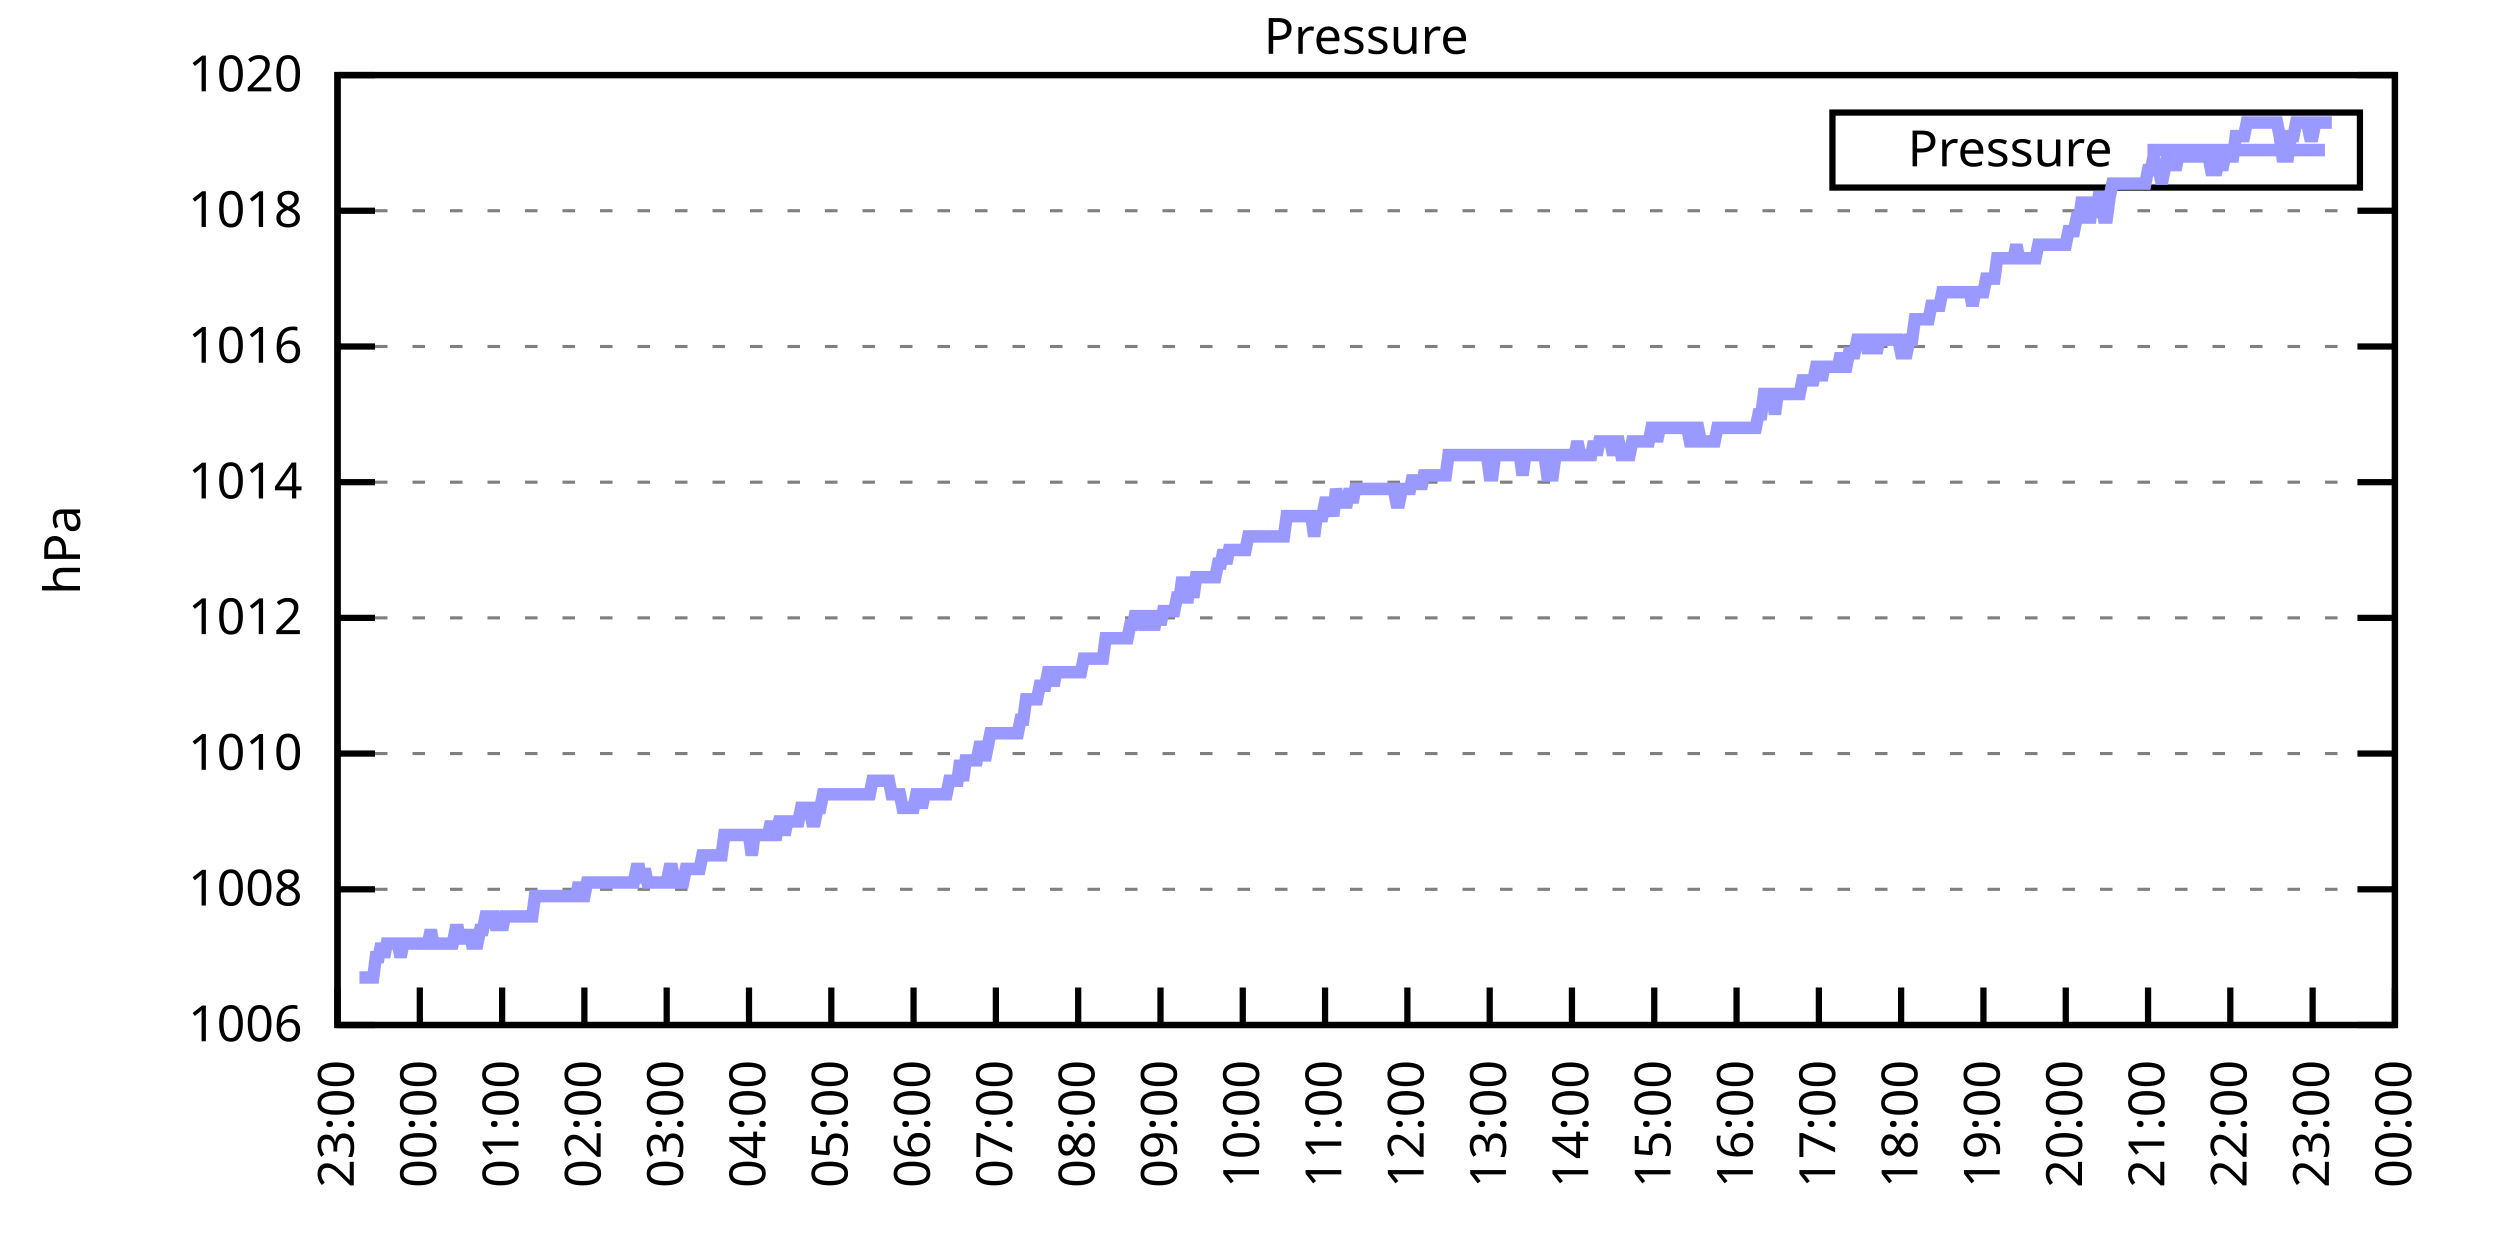
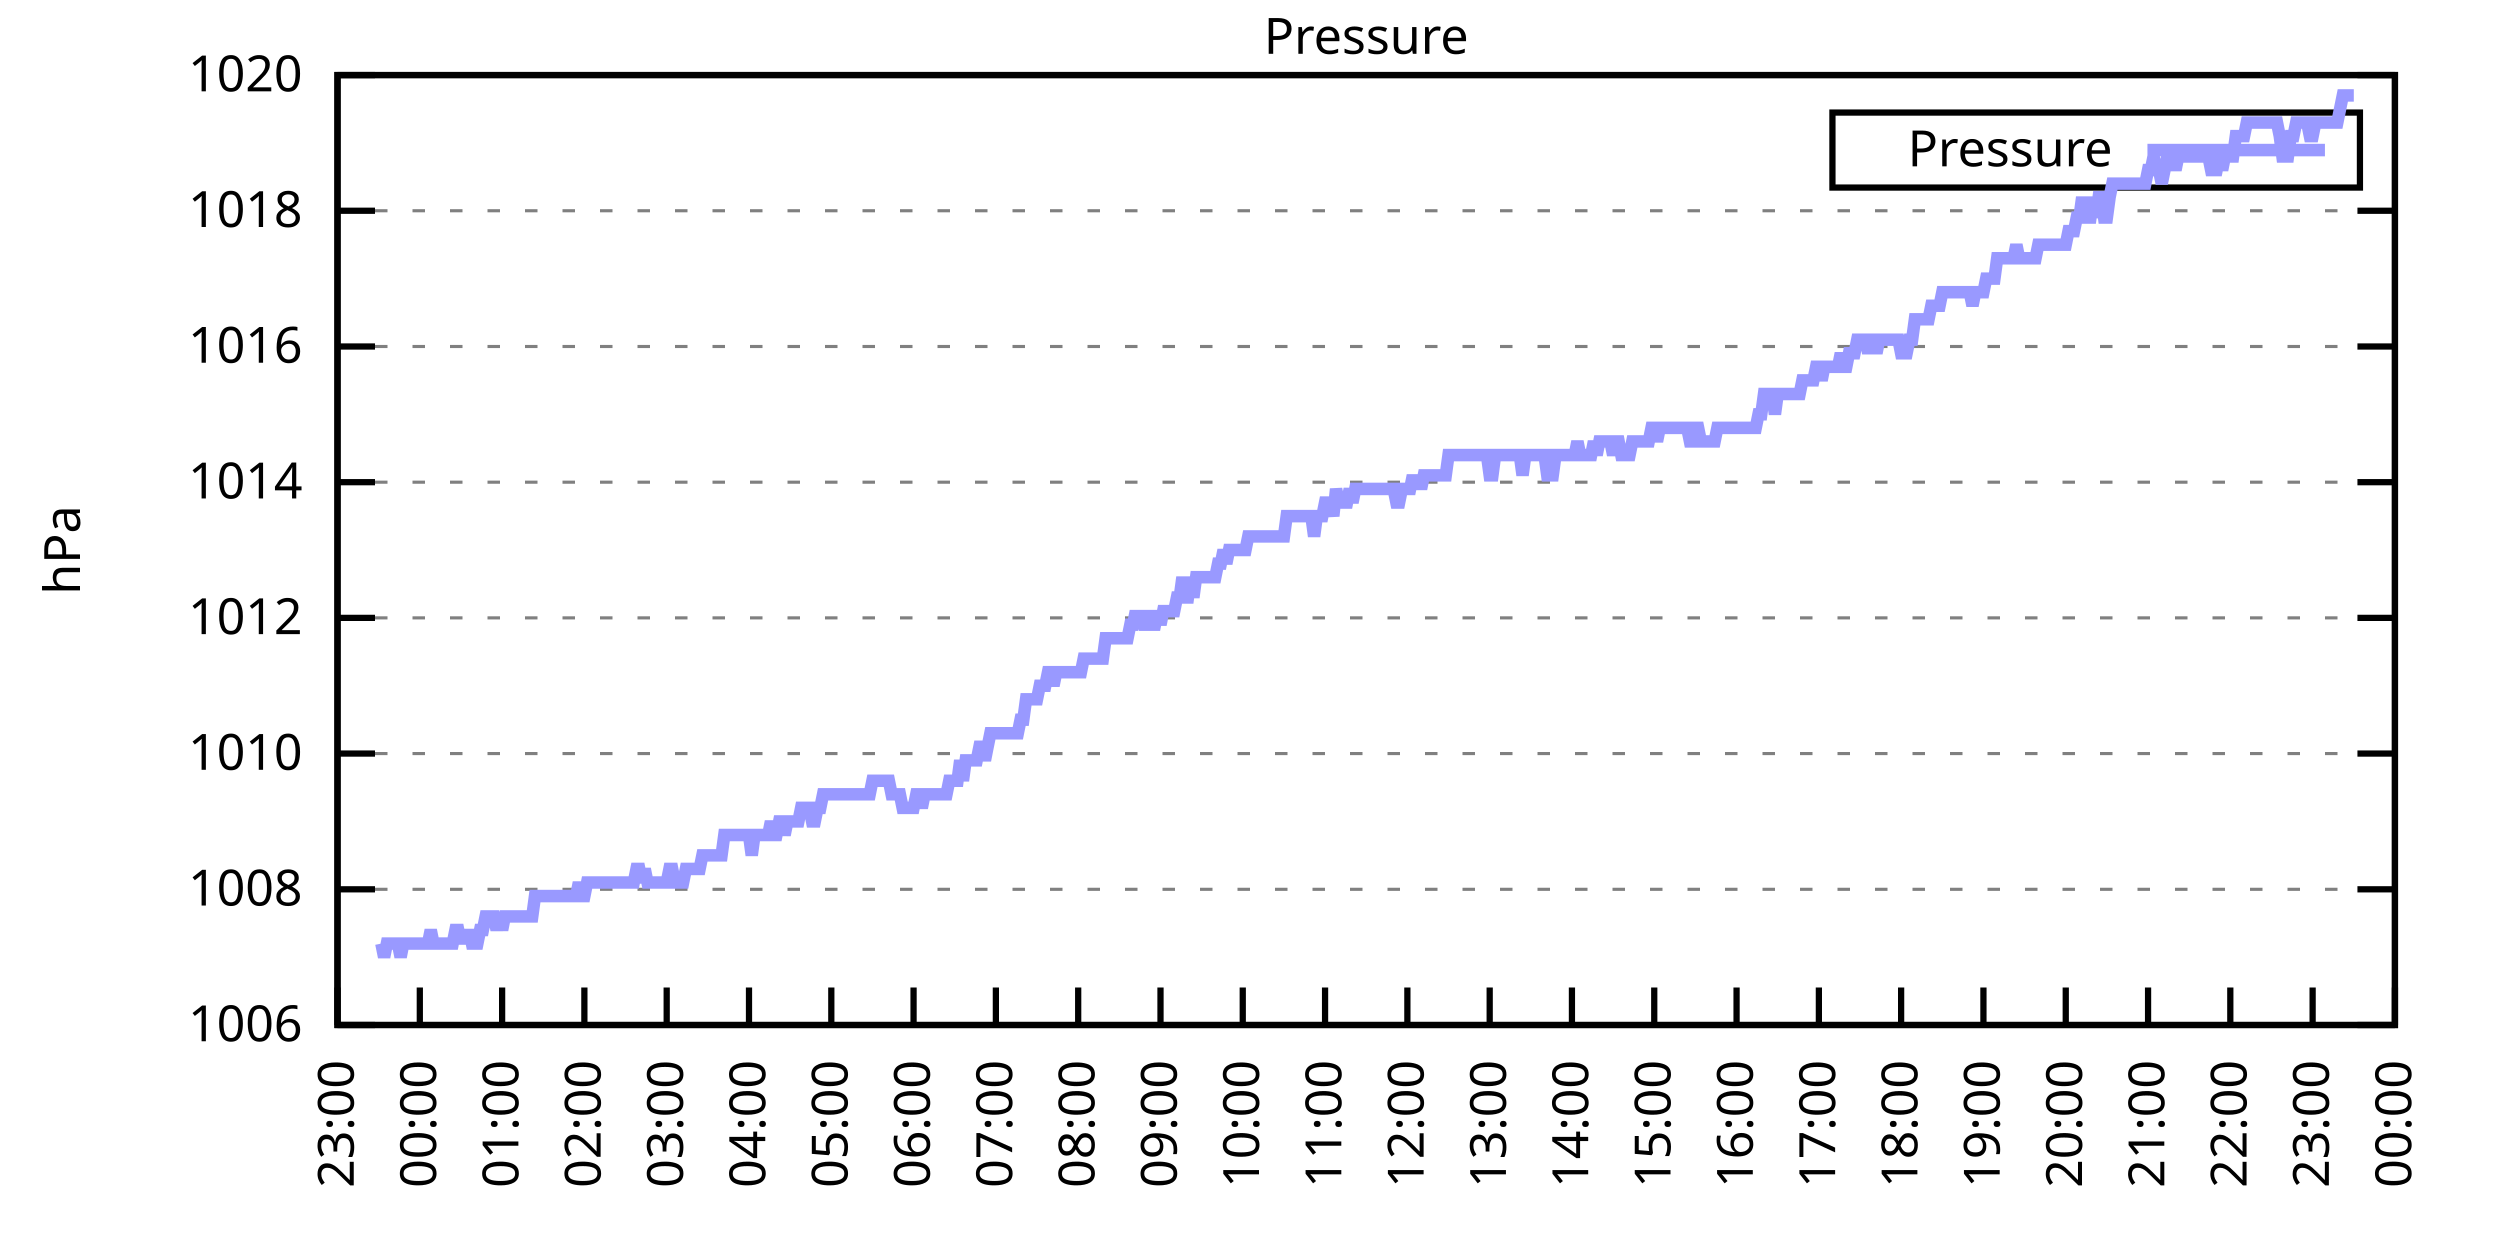
<svg xmlns="http://www.w3.org/2000/svg" xmlns:xlink="http://www.w3.org/1999/xlink" width="400" height="200" viewBox="0 0 400 200">
  <g id="gnuplot_canvas">
    <rect x="0" y="0" width="400" height="200" fill="none" />
    <defs>
      <circle id="gpDot" r="0.5" stroke-width="0.5" stroke="currentColor" />
      <path id="gpPt0" stroke-width="0.333" stroke="currentColor" d="M-1,0 h2 M0,-1 v2" />
      <path id="gpPt1" stroke-width="0.333" stroke="currentColor" d="M-1,-1 L1,1 M1,-1 L-1,1" />
      <path id="gpPt2" stroke-width="0.333" stroke="currentColor" d="M-1,0 L1,0 M0,-1 L0,1 M-1,-1 L1,1 M-1,1 L1,-1" />
      <rect id="gpPt3" stroke-width="0.333" stroke="currentColor" x="-1" y="-1" width="2" height="2" />
      <rect id="gpPt4" stroke-width="0.333" stroke="currentColor" fill="currentColor" x="-1" y="-1" width="2" height="2" />
      <circle id="gpPt5" stroke-width="0.333" stroke="currentColor" cx="0" cy="0" r="1" />
      <use xlink:href="#gpPt5" id="gpPt6" fill="currentColor" stroke="none" />
      <path id="gpPt7" stroke-width="0.333" stroke="currentColor" d="M0,-1.33 L-1.33,0.67 L1.33,0.67 z" />
      <use xlink:href="#gpPt7" id="gpPt8" fill="currentColor" stroke="none" />
      <use xlink:href="#gpPt7" id="gpPt9" stroke="currentColor" transform="rotate(180)" />
      <use xlink:href="#gpPt9" id="gpPt10" fill="currentColor" stroke="none" />
      <use xlink:href="#gpPt3" id="gpPt11" stroke="currentColor" transform="rotate(45)" />
      <use xlink:href="#gpPt11" id="gpPt12" fill="currentColor" stroke="none" />
      <path id="gpPt13" stroke-width="0.333" stroke="currentColor" d="M0,1.330 L1.265,0.411 L0.782,-1.067 L-0.782,-1.076 L-1.265,0.411 z" />
      <use xlink:href="#gpPt13" id="gpPt14" fill="currentColor" stroke="none" />
      <filter id="textbox" filterUnits="objectBoundingBox" x="0" y="0" height="1" width="1">
        <feFlood flood-color="white" flood-opacity="1" result="bgnd" />
        <feComposite in="SourceGraphic" in2="bgnd" operator="atop" />
      </filter>
      <filter id="greybox" filterUnits="objectBoundingBox" x="0" y="0" height="1" width="1">
        <feFlood flood-color="lightgrey" flood-opacity="1" result="grey" />
        <feComposite in="SourceGraphic" in2="grey" operator="atop" />
      </filter>
    </defs>
    <g fill="none" color="white" stroke="currentColor" stroke-width="1.00" stroke-linecap="butt" stroke-linejoin="miter">
</g>
    <g fill="none" color="black" stroke="currentColor" stroke-width="1.00" stroke-linecap="butt" stroke-linejoin="miter">
      <g stroke="none" shape-rendering="crispEdges">
        <polygon fill="rgb(255, 255, 255)" points="54.00,164.00 383.18,164.00 383.18,12.02 54.00,12.02 " />
      </g>
    </g>
    <g fill="none" color="black" stroke="currentColor" stroke-width="1.00" stroke-linecap="butt" stroke-linejoin="miter">
</g>
    <g fill="none" color="black" stroke="black" stroke-width="0.50" stroke-linecap="butt" stroke-linejoin="miter">
</g>
    <g fill="none" color="gray" stroke="currentColor" stroke-width="0.50" stroke-linecap="butt" stroke-linejoin="miter">
      <path stroke="gray" stroke-dasharray="2,4" class="gridline" d="M54.00,164.00 L383.19,164.00  " />
    </g>
    <g fill="none" color="gray" stroke="gray" stroke-width="1.00" stroke-linecap="butt" stroke-linejoin="miter">
</g>
    <g fill="none" color="black" stroke="currentColor" stroke-width="1.00" stroke-linecap="butt" stroke-linejoin="miter">
      <path stroke="black" d="M54.00,164.00 L60.00,164.00 M383.19,164.00 L377.19,164.00  " />
      <g transform="translate(48.40,166.60)" stroke="none" fill="black" font-family="Sans" font-size="8.00" text-anchor="end">
        <text>
          <tspan font-family="Sans"> 1006</tspan>
        </text>
      </g>
    </g>
    <g fill="none" color="black" stroke="currentColor" stroke-width="1.00" stroke-linecap="butt" stroke-linejoin="miter">
</g>
    <g fill="none" color="black" stroke="black" stroke-width="0.50" stroke-linecap="butt" stroke-linejoin="miter">
</g>
    <g fill="none" color="gray" stroke="currentColor" stroke-width="0.50" stroke-linecap="butt" stroke-linejoin="miter">
      <path stroke="gray" stroke-dasharray="2,4" class="gridline" d="M54.00,142.29 L383.19,142.29  " />
    </g>
    <g fill="none" color="gray" stroke="gray" stroke-width="1.00" stroke-linecap="butt" stroke-linejoin="miter">
</g>
    <g fill="none" color="black" stroke="currentColor" stroke-width="1.00" stroke-linecap="butt" stroke-linejoin="miter">
      <path stroke="black" d="M54.00,142.29 L60.00,142.29 M383.19,142.29 L377.19,142.29  " />
      <g transform="translate(48.40,144.89)" stroke="none" fill="black" font-family="Sans" font-size="8.00" text-anchor="end">
        <text>
          <tspan font-family="Sans"> 1008</tspan>
        </text>
      </g>
    </g>
    <g fill="none" color="black" stroke="currentColor" stroke-width="1.00" stroke-linecap="butt" stroke-linejoin="miter">
</g>
    <g fill="none" color="black" stroke="black" stroke-width="0.50" stroke-linecap="butt" stroke-linejoin="miter">
</g>
    <g fill="none" color="gray" stroke="currentColor" stroke-width="0.50" stroke-linecap="butt" stroke-linejoin="miter">
      <path stroke="gray" stroke-dasharray="2,4" class="gridline" d="M54.00,120.57 L383.19,120.57  " />
    </g>
    <g fill="none" color="gray" stroke="gray" stroke-width="1.00" stroke-linecap="butt" stroke-linejoin="miter">
</g>
    <g fill="none" color="black" stroke="currentColor" stroke-width="1.00" stroke-linecap="butt" stroke-linejoin="miter">
      <path stroke="black" d="M54.00,120.57 L60.00,120.57 M383.19,120.57 L377.19,120.57  " />
      <g transform="translate(48.40,123.17)" stroke="none" fill="black" font-family="Sans" font-size="8.00" text-anchor="end">
        <text>
          <tspan font-family="Sans"> 1010</tspan>
        </text>
      </g>
    </g>
    <g fill="none" color="black" stroke="currentColor" stroke-width="1.00" stroke-linecap="butt" stroke-linejoin="miter">
</g>
    <g fill="none" color="black" stroke="black" stroke-width="0.50" stroke-linecap="butt" stroke-linejoin="miter">
</g>
    <g fill="none" color="gray" stroke="currentColor" stroke-width="0.50" stroke-linecap="butt" stroke-linejoin="miter">
      <path stroke="gray" stroke-dasharray="2,4" class="gridline" d="M54.00,98.86 L383.19,98.86  " />
    </g>
    <g fill="none" color="gray" stroke="gray" stroke-width="1.00" stroke-linecap="butt" stroke-linejoin="miter">
</g>
    <g fill="none" color="black" stroke="currentColor" stroke-width="1.00" stroke-linecap="butt" stroke-linejoin="miter">
      <path stroke="black" d="M54.00,98.86 L60.00,98.86 M383.19,98.86 L377.19,98.86  " />
      <g transform="translate(48.40,101.46)" stroke="none" fill="black" font-family="Sans" font-size="8.00" text-anchor="end">
        <text>
          <tspan font-family="Sans"> 1012</tspan>
        </text>
      </g>
    </g>
    <g fill="none" color="black" stroke="currentColor" stroke-width="1.00" stroke-linecap="butt" stroke-linejoin="miter">
</g>
    <g fill="none" color="black" stroke="black" stroke-width="0.50" stroke-linecap="butt" stroke-linejoin="miter">
</g>
    <g fill="none" color="gray" stroke="currentColor" stroke-width="0.50" stroke-linecap="butt" stroke-linejoin="miter">
      <path stroke="gray" stroke-dasharray="2,4" class="gridline" d="M54.00,77.15 L383.19,77.15  " />
    </g>
    <g fill="none" color="gray" stroke="gray" stroke-width="1.00" stroke-linecap="butt" stroke-linejoin="miter">
</g>
    <g fill="none" color="black" stroke="currentColor" stroke-width="1.00" stroke-linecap="butt" stroke-linejoin="miter">
      <path stroke="black" d="M54.00,77.15 L60.00,77.15 M383.19,77.15 L377.19,77.15  " />
      <g transform="translate(48.40,79.75)" stroke="none" fill="black" font-family="Sans" font-size="8.00" text-anchor="end">
        <text>
          <tspan font-family="Sans"> 1014</tspan>
        </text>
      </g>
    </g>
    <g fill="none" color="black" stroke="currentColor" stroke-width="1.00" stroke-linecap="butt" stroke-linejoin="miter">
</g>
    <g fill="none" color="black" stroke="black" stroke-width="0.50" stroke-linecap="butt" stroke-linejoin="miter">
</g>
    <g fill="none" color="gray" stroke="currentColor" stroke-width="0.50" stroke-linecap="butt" stroke-linejoin="miter">
      <path stroke="gray" stroke-dasharray="2,4" class="gridline" d="M54.00,55.44 L383.19,55.44  " />
    </g>
    <g fill="none" color="gray" stroke="gray" stroke-width="1.00" stroke-linecap="butt" stroke-linejoin="miter">
</g>
    <g fill="none" color="black" stroke="currentColor" stroke-width="1.00" stroke-linecap="butt" stroke-linejoin="miter">
      <path stroke="black" d="M54.00,55.44 L60.00,55.44 M383.19,55.44 L377.19,55.44  " />
      <g transform="translate(48.40,58.04)" stroke="none" fill="black" font-family="Sans" font-size="8.00" text-anchor="end">
        <text>
          <tspan font-family="Sans"> 1016</tspan>
        </text>
      </g>
    </g>
    <g fill="none" color="black" stroke="currentColor" stroke-width="1.00" stroke-linecap="butt" stroke-linejoin="miter">
</g>
    <g fill="none" color="black" stroke="black" stroke-width="0.50" stroke-linecap="butt" stroke-linejoin="miter">
</g>
    <g fill="none" color="gray" stroke="currentColor" stroke-width="0.50" stroke-linecap="butt" stroke-linejoin="miter">
      <path stroke="gray" stroke-dasharray="2,4" class="gridline" d="M54.00,33.72 L383.19,33.72  " />
    </g>
    <g fill="none" color="gray" stroke="gray" stroke-width="1.00" stroke-linecap="butt" stroke-linejoin="miter">
</g>
    <g fill="none" color="black" stroke="currentColor" stroke-width="1.00" stroke-linecap="butt" stroke-linejoin="miter">
      <path stroke="black" d="M54.00,33.72 L60.00,33.72 M383.19,33.72 L377.19,33.72  " />
      <g transform="translate(48.40,36.32)" stroke="none" fill="black" font-family="Sans" font-size="8.00" text-anchor="end">
        <text>
          <tspan font-family="Sans"> 1018</tspan>
        </text>
      </g>
    </g>
    <g fill="none" color="black" stroke="currentColor" stroke-width="1.00" stroke-linecap="butt" stroke-linejoin="miter">
</g>
    <g fill="none" color="black" stroke="black" stroke-width="0.50" stroke-linecap="butt" stroke-linejoin="miter">
</g>
    <g fill="none" color="gray" stroke="currentColor" stroke-width="0.50" stroke-linecap="butt" stroke-linejoin="miter">
      <path stroke="gray" stroke-dasharray="2,4" class="gridline" d="M54.00,12.01 L383.19,12.01  " />
    </g>
    <g fill="none" color="gray" stroke="gray" stroke-width="1.00" stroke-linecap="butt" stroke-linejoin="miter">
</g>
    <g fill="none" color="black" stroke="currentColor" stroke-width="1.00" stroke-linecap="butt" stroke-linejoin="miter">
      <path stroke="black" d="M54.00,12.01 L60.00,12.01 M383.19,12.01 L377.19,12.01  " />
      <g transform="translate(48.40,14.61)" stroke="none" fill="black" font-family="Sans" font-size="8.00" text-anchor="end">
        <text>
          <tspan font-family="Sans"> 1020</tspan>
        </text>
      </g>
    </g>
    <g fill="none" color="black" stroke="currentColor" stroke-width="1.00" stroke-linecap="butt" stroke-linejoin="miter">
      <path stroke="black" d="M54.00,164.00 L54.00,158.00  " />
      <g transform="translate(56.60,169.60) rotate(270.00)" stroke="none" fill="black" font-family="Sans" font-size="8.00" text-anchor="end">
        <text>
          <tspan font-family="Sans">23:00</tspan>
        </text>
      </g>
    </g>
    <g fill="none" color="black" stroke="currentColor" stroke-width="1.00" stroke-linecap="butt" stroke-linejoin="miter">
      <path stroke="black" d="M67.17,164.00 L67.17,158.00  " />
      <g transform="translate(69.77,169.60) rotate(270.00)" stroke="none" fill="black" font-family="Sans" font-size="8.00" text-anchor="end">
        <text>
          <tspan font-family="Sans">00:00</tspan>
        </text>
      </g>
    </g>
    <g fill="none" color="black" stroke="currentColor" stroke-width="1.00" stroke-linecap="butt" stroke-linejoin="miter">
      <path stroke="black" d="M80.34,164.00 L80.34,158.00  " />
      <g transform="translate(82.94,169.60) rotate(270.00)" stroke="none" fill="black" font-family="Sans" font-size="8.00" text-anchor="end">
        <text>
          <tspan font-family="Sans">01:00</tspan>
        </text>
      </g>
    </g>
    <g fill="none" color="black" stroke="currentColor" stroke-width="1.00" stroke-linecap="butt" stroke-linejoin="miter">
      <path stroke="black" d="M93.50,164.00 L93.50,158.00  " />
      <g transform="translate(96.10,169.60) rotate(270.00)" stroke="none" fill="black" font-family="Sans" font-size="8.00" text-anchor="end">
        <text>
          <tspan font-family="Sans">02:00</tspan>
        </text>
      </g>
    </g>
    <g fill="none" color="black" stroke="currentColor" stroke-width="1.00" stroke-linecap="butt" stroke-linejoin="miter">
      <path stroke="black" d="M106.67,164.00 L106.67,158.00  " />
      <g transform="translate(109.27,169.60) rotate(270.00)" stroke="none" fill="black" font-family="Sans" font-size="8.00" text-anchor="end">
        <text>
          <tspan font-family="Sans">03:00</tspan>
        </text>
      </g>
    </g>
    <g fill="none" color="black" stroke="currentColor" stroke-width="1.00" stroke-linecap="butt" stroke-linejoin="miter">
      <path stroke="black" d="M119.84,164.00 L119.84,158.00  " />
      <g transform="translate(122.44,169.60) rotate(270.00)" stroke="none" fill="black" font-family="Sans" font-size="8.00" text-anchor="end">
        <text>
          <tspan font-family="Sans">04:00</tspan>
        </text>
      </g>
    </g>
    <g fill="none" color="black" stroke="currentColor" stroke-width="1.00" stroke-linecap="butt" stroke-linejoin="miter">
      <path stroke="black" d="M133.01,164.00 L133.01,158.00  " />
      <g transform="translate(135.61,169.60) rotate(270.00)" stroke="none" fill="black" font-family="Sans" font-size="8.00" text-anchor="end">
        <text>
          <tspan font-family="Sans">05:00</tspan>
        </text>
      </g>
    </g>
    <g fill="none" color="black" stroke="currentColor" stroke-width="1.00" stroke-linecap="butt" stroke-linejoin="miter">
      <path stroke="black" d="M146.17,164.00 L146.17,158.00  " />
      <g transform="translate(148.77,169.60) rotate(270.00)" stroke="none" fill="black" font-family="Sans" font-size="8.00" text-anchor="end">
        <text>
          <tspan font-family="Sans">06:00</tspan>
        </text>
      </g>
    </g>
    <g fill="none" color="black" stroke="currentColor" stroke-width="1.00" stroke-linecap="butt" stroke-linejoin="miter">
      <path stroke="black" d="M159.34,164.00 L159.34,158.00  " />
      <g transform="translate(161.94,169.60) rotate(270.00)" stroke="none" fill="black" font-family="Sans" font-size="8.00" text-anchor="end">
        <text>
          <tspan font-family="Sans">07:00</tspan>
        </text>
      </g>
    </g>
    <g fill="none" color="black" stroke="currentColor" stroke-width="1.00" stroke-linecap="butt" stroke-linejoin="miter">
      <path stroke="black" d="M172.51,164.00 L172.51,158.00  " />
      <g transform="translate(175.11,169.60) rotate(270.00)" stroke="none" fill="black" font-family="Sans" font-size="8.00" text-anchor="end">
        <text>
          <tspan font-family="Sans">08:00</tspan>
        </text>
      </g>
    </g>
    <g fill="none" color="black" stroke="currentColor" stroke-width="1.00" stroke-linecap="butt" stroke-linejoin="miter">
      <path stroke="black" d="M185.68,164.00 L185.68,158.00  " />
      <g transform="translate(188.28,169.60) rotate(270.00)" stroke="none" fill="black" font-family="Sans" font-size="8.00" text-anchor="end">
        <text>
          <tspan font-family="Sans">09:00</tspan>
        </text>
      </g>
    </g>
    <g fill="none" color="black" stroke="currentColor" stroke-width="1.00" stroke-linecap="butt" stroke-linejoin="miter">
      <path stroke="black" d="M198.84,164.00 L198.84,158.00  " />
      <g transform="translate(201.44,169.60) rotate(270.00)" stroke="none" fill="black" font-family="Sans" font-size="8.00" text-anchor="end">
        <text>
          <tspan font-family="Sans">10:00</tspan>
        </text>
      </g>
    </g>
    <g fill="none" color="black" stroke="currentColor" stroke-width="1.00" stroke-linecap="butt" stroke-linejoin="miter">
      <path stroke="black" d="M212.01,164.00 L212.01,158.00  " />
      <g transform="translate(214.61,169.60) rotate(270.00)" stroke="none" fill="black" font-family="Sans" font-size="8.00" text-anchor="end">
        <text>
          <tspan font-family="Sans">11:00</tspan>
        </text>
      </g>
    </g>
    <g fill="none" color="black" stroke="currentColor" stroke-width="1.00" stroke-linecap="butt" stroke-linejoin="miter">
      <path stroke="black" d="M225.18,164.00 L225.18,158.00  " />
      <g transform="translate(227.78,169.60) rotate(270.00)" stroke="none" fill="black" font-family="Sans" font-size="8.00" text-anchor="end">
        <text>
          <tspan font-family="Sans">12:00</tspan>
        </text>
      </g>
    </g>
    <g fill="none" color="black" stroke="currentColor" stroke-width="1.00" stroke-linecap="butt" stroke-linejoin="miter">
      <path stroke="black" d="M238.35,164.00 L238.35,158.00  " />
      <g transform="translate(240.95,169.60) rotate(270.00)" stroke="none" fill="black" font-family="Sans" font-size="8.00" text-anchor="end">
        <text>
          <tspan font-family="Sans">13:00</tspan>
        </text>
      </g>
    </g>
    <g fill="none" color="black" stroke="currentColor" stroke-width="1.00" stroke-linecap="butt" stroke-linejoin="miter">
      <path stroke="black" d="M251.51,164.00 L251.51,158.00  " />
      <g transform="translate(254.11,169.60) rotate(270.00)" stroke="none" fill="black" font-family="Sans" font-size="8.00" text-anchor="end">
        <text>
          <tspan font-family="Sans">14:00</tspan>
        </text>
      </g>
    </g>
    <g fill="none" color="black" stroke="currentColor" stroke-width="1.00" stroke-linecap="butt" stroke-linejoin="miter">
      <path stroke="black" d="M264.68,164.00 L264.68,158.00  " />
      <g transform="translate(267.28,169.60) rotate(270.00)" stroke="none" fill="black" font-family="Sans" font-size="8.00" text-anchor="end">
        <text>
          <tspan font-family="Sans">15:00</tspan>
        </text>
      </g>
    </g>
    <g fill="none" color="black" stroke="currentColor" stroke-width="1.00" stroke-linecap="butt" stroke-linejoin="miter">
      <path stroke="black" d="M277.85,164.00 L277.85,158.00  " />
      <g transform="translate(280.45,169.60) rotate(270.00)" stroke="none" fill="black" font-family="Sans" font-size="8.00" text-anchor="end">
        <text>
          <tspan font-family="Sans">16:00</tspan>
        </text>
      </g>
    </g>
    <g fill="none" color="black" stroke="currentColor" stroke-width="1.00" stroke-linecap="butt" stroke-linejoin="miter">
      <path stroke="black" d="M291.02,164.00 L291.02,158.00  " />
      <g transform="translate(293.62,169.60) rotate(270.00)" stroke="none" fill="black" font-family="Sans" font-size="8.00" text-anchor="end">
        <text>
          <tspan font-family="Sans">17:00</tspan>
        </text>
      </g>
    </g>
    <g fill="none" color="black" stroke="currentColor" stroke-width="1.00" stroke-linecap="butt" stroke-linejoin="miter">
      <path stroke="black" d="M304.18,164.00 L304.18,158.00  " />
      <g transform="translate(306.78,169.60) rotate(270.00)" stroke="none" fill="black" font-family="Sans" font-size="8.00" text-anchor="end">
        <text>
          <tspan font-family="Sans">18:00</tspan>
        </text>
      </g>
    </g>
    <g fill="none" color="black" stroke="currentColor" stroke-width="1.00" stroke-linecap="butt" stroke-linejoin="miter">
      <path stroke="black" d="M317.35,164.00 L317.35,158.00  " />
      <g transform="translate(319.95,169.60) rotate(270.00)" stroke="none" fill="black" font-family="Sans" font-size="8.00" text-anchor="end">
        <text>
          <tspan font-family="Sans">19:00</tspan>
        </text>
      </g>
    </g>
    <g fill="none" color="black" stroke="currentColor" stroke-width="1.00" stroke-linecap="butt" stroke-linejoin="miter">
      <path stroke="black" d="M330.52,164.00 L330.52,158.00  " />
      <g transform="translate(333.12,169.60) rotate(270.00)" stroke="none" fill="black" font-family="Sans" font-size="8.00" text-anchor="end">
        <text>
          <tspan font-family="Sans">20:00</tspan>
        </text>
      </g>
    </g>
    <g fill="none" color="black" stroke="currentColor" stroke-width="1.00" stroke-linecap="butt" stroke-linejoin="miter">
      <path stroke="black" d="M343.69,164.00 L343.69,158.00  " />
      <g transform="translate(346.29,169.60) rotate(270.00)" stroke="none" fill="black" font-family="Sans" font-size="8.00" text-anchor="end">
        <text>
          <tspan font-family="Sans">21:00</tspan>
        </text>
      </g>
    </g>
    <g fill="none" color="black" stroke="currentColor" stroke-width="1.00" stroke-linecap="butt" stroke-linejoin="miter">
      <path stroke="black" d="M356.85,164.00 L356.85,158.00  " />
      <g transform="translate(359.45,169.60) rotate(270.00)" stroke="none" fill="black" font-family="Sans" font-size="8.00" text-anchor="end">
        <text>
          <tspan font-family="Sans">22:00</tspan>
        </text>
      </g>
    </g>
    <g fill="none" color="black" stroke="currentColor" stroke-width="1.00" stroke-linecap="butt" stroke-linejoin="miter">
      <path stroke="black" d="M370.02,164.00 L370.02,158.00  " />
      <g transform="translate(372.62,169.60) rotate(270.00)" stroke="none" fill="black" font-family="Sans" font-size="8.00" text-anchor="end">
        <text>
          <tspan font-family="Sans">23:00</tspan>
        </text>
      </g>
    </g>
    <g fill="none" color="black" stroke="currentColor" stroke-width="1.00" stroke-linecap="butt" stroke-linejoin="miter">
      <path stroke="black" d="M383.19,164.00 L383.19,158.00  " />
      <g transform="translate(385.79,169.60) rotate(270.00)" stroke="none" fill="black" font-family="Sans" font-size="8.00" text-anchor="end">
        <text>
          <tspan font-family="Sans">00:00</tspan>
        </text>
      </g>
    </g>
    <g fill="none" color="black" stroke="currentColor" stroke-width="1.00" stroke-linecap="butt" stroke-linejoin="miter">
</g>
    <g fill="none" color="black" stroke="currentColor" stroke-width="1.00" stroke-linecap="butt" stroke-linejoin="miter">
      <path stroke="black" d="M54.00,12.01 L54.00,164.00 L383.19,164.00 L383.19,12.01 L54.00,12.01 Z  " />
    </g>
    <g fill="none" color="black" stroke="currentColor" stroke-width="1.00" stroke-linecap="butt" stroke-linejoin="miter">
</g>
    <g fill="none" color="black" stroke="currentColor" stroke-width="1.00" stroke-linecap="butt" stroke-linejoin="miter">
      <path stroke="black" d="M293.19,30.01 L293.19,18.01 L377.59,18.01 L377.59,30.01 L293.19,30.01 Z  " />
    </g>
    <g id="Pressure_plot_1">
      <g fill="none" color="white" stroke="black" stroke-width="2.00" stroke-linecap="butt" stroke-linejoin="miter">
</g>
      <g fill="none" color="black" stroke="currentColor" stroke-width="2.00" stroke-linecap="butt" stroke-linejoin="miter">
        <g transform="translate(337.99,26.61)" stroke="none" fill="black" font-family="Sans" font-size="8.00" text-anchor="end">
          <text>
            <tspan font-family="Sans">Pressure</tspan>
          </text>
        </g>
      </g>
      <g fill="none" color="black" stroke="currentColor" stroke-width="2.00" stroke-linecap="butt" stroke-linejoin="miter">
-         <path stroke="rgb(153, 153, 255)" d="M343.59,24.01 L371.99,24.01 M57.51,156.40 L57.95,156.40 L58.39,156.40 L58.83,156.40 L59.27,156.40 L59.71,156.40   L60.14,153.14 L60.58,153.14 L61.02,150.97 L61.46,153.14 L61.90,150.97 L62.34,150.97 L62.78,150.97 L63.22,150.97   L63.66,150.97 L64.10,153.14 L64.53,150.97 L64.97,150.97 L65.41,150.97 L65.85,150.97 L66.29,150.97 L66.73,150.97   L67.17,150.97 L67.61,150.97 L68.05,150.97 L68.48,150.97 L68.92,148.80 L69.36,150.97 L69.80,150.97 L70.24,150.97   L70.68,150.97 L71.12,150.97 L71.56,150.97 L72.00,150.97 L72.43,150.97 L72.87,148.80 L73.31,148.80 L73.75,150.97   L74.19,148.80 L74.63,150.97 L75.07,148.80 L75.51,150.97 L75.95,150.97 L76.38,150.97 L76.82,148.80 L77.26,148.80   L77.70,146.63 L78.14,146.63 L78.58,146.63 L79.02,146.63 L79.46,148.80 L79.90,146.63 L80.34,148.80 L80.77,146.63   L81.21,146.63 L81.65,146.63 L82.09,146.63 L82.53,146.63 L82.97,146.63 L83.41,146.63 L83.85,146.63 L84.29,146.63   L84.72,146.63 L85.16,146.63 L85.60,143.37 L86.04,143.37 L86.48,143.37 L86.92,143.37 L87.36,143.37 L87.80,143.37   L88.24,143.37 L88.67,143.37 L89.11,143.37 L89.55,143.37 L89.99,143.37 L90.43,143.37 L90.87,143.37 L91.31,143.37   L91.75,143.37 L92.19,143.37 L92.62,141.20 L93.06,143.37 L93.50,143.37 L93.94,141.20 L94.38,141.20 L94.82,141.20   L95.26,141.20 L95.70,141.20 L96.14,141.20 L96.58,141.20 L97.01,141.20 L97.45,141.20 L97.89,141.20 L98.33,141.20   L98.77,141.20 L99.21,141.20 L99.65,141.20 L100.09,141.20 L100.53,141.20 L100.96,141.20 L101.40,141.20 L101.84,139.03   L102.28,139.03 L102.72,141.20 L103.16,139.03 L103.60,141.20 L104.04,141.20 L104.48,141.20 L104.91,141.20 L105.35,141.20   L105.79,141.20 L106.23,141.20 L106.67,141.20 L107.11,139.03 L107.55,139.03 L107.99,141.20 L108.43,141.20 L108.87,141.20   L109.30,141.20 L109.74,139.03 L110.18,139.03 L110.62,139.03 L111.06,139.03 L111.50,139.03 L111.94,139.03 L112.38,136.86   L112.82,136.86 L113.25,136.86 L113.69,136.86 L114.13,136.86 L114.57,136.86 L115.01,136.86 L115.45,136.86 L115.89,133.60   L116.33,133.60 L116.77,133.60 L117.20,133.60 L117.64,133.60 L118.08,133.60 L118.52,133.60 L118.96,133.60 L119.40,133.60   L119.84,133.60 L120.28,136.86 L120.72,133.60 L121.15,133.60 L121.59,133.60 L122.03,133.60 L122.47,133.60 L122.91,133.60   L123.35,131.43 L123.79,133.60 L124.23,133.60 L124.67,131.43 L125.11,131.43 L125.54,133.60 L125.98,131.43 L126.42,131.43   L126.86,131.43 L127.30,131.43 L127.74,131.43 L128.18,129.26 L128.62,129.26 L129.06,129.26 L129.49,129.26 L129.93,131.43   L130.37,131.43 L130.81,129.26 L131.25,129.26 L131.69,127.09 L132.13,127.09 L132.57,127.09 L133.01,127.09 L133.44,127.09   L133.88,127.09 L134.32,127.09 L134.76,127.09 L135.20,127.09 L135.64,127.09 L136.08,127.09 L136.52,127.09 L136.96,127.09   L137.39,127.09 L137.83,127.09 L138.27,127.09 L138.71,127.09 L139.15,127.09 L139.59,124.92 L140.03,124.92 L140.47,124.92   L140.91,124.92 L141.35,124.92 L141.78,124.92 L142.22,124.92 L142.66,127.09 L143.10,127.09 L143.54,127.09 L143.98,127.09   L144.42,129.26 L144.86,129.26 L145.30,129.26 L145.73,129.26 L146.17,129.26 L146.61,127.09 L147.05,127.09 L147.49,129.26   L147.93,127.09 L148.37,127.09 L148.81,127.09 L149.25,127.09 L149.68,127.09 L150.12,127.09 L150.56,127.09 L151.00,127.09   L151.44,127.09 L151.88,124.92 L152.32,124.92 L152.76,124.92 L153.20,124.92 L153.63,121.66 L154.07,124.92 L154.51,121.66   L154.95,121.66 L155.39,121.66 L155.83,121.66 L156.27,121.66 L156.71,119.49 L157.15,119.49 L157.59,121.66 L158.02,119.49   L158.46,117.32 L158.90,117.32 L159.34,117.32 L159.78,117.32 L160.22,117.32 L160.66,117.32 L161.10,117.32 L161.54,117.32   L161.97,117.32 L162.41,117.32 L162.85,117.32 L163.29,115.15 L163.73,115.15 L164.17,111.89 L164.61,111.89 L165.05,111.89   L165.49,111.89 L165.92,111.89 L166.36,109.72 L166.80,109.72 L167.24,109.72 L167.68,107.55 L168.12,107.55 L168.56,109.72   L169.00,107.55 L169.44,107.55 L169.87,107.55 L170.31,107.55 L170.75,107.55 L171.19,107.55 L171.63,107.55 L172.07,107.55   L172.51,107.55 L172.95,107.55 L173.39,105.38 L173.83,105.38 L174.26,105.38 L174.70,105.38 L175.14,105.38 L175.58,105.38   L176.02,105.38 L176.46,105.38 L176.90,102.12 L177.34,102.12 L177.78,102.12 L178.21,102.12 L178.65,102.12 L179.09,102.12   L179.53,102.12 L179.97,102.12 L180.41,102.12 L180.85,99.95 L181.29,99.95 L181.73,97.78 L182.16,99.95 L182.60,97.78   L183.04,99.95 L183.48,99.95 L183.92,97.78 L184.36,99.95 L184.80,99.95 L185.24,97.78 L185.68,99.95 L186.11,97.78   L186.55,97.78 L186.99,97.78 L187.43,97.78 L187.87,97.78 L188.31,95.60 L188.75,95.60 L189.19,92.35 L189.63,95.60   L190.07,95.60 L190.50,92.35 L190.94,95.60 L191.38,92.35 L191.82,92.35 L192.26,92.35 L192.70,92.35 L193.14,92.35   L193.58,92.35 L194.02,92.35 L194.45,92.35 L194.89,90.18 L195.33,90.18 L195.77,88.00 L196.21,90.18 L196.65,88.00   L197.09,88.00 L197.53,88.00 L197.97,88.00 L198.40,88.00 L198.84,88.00 L199.28,88.00 L199.72,85.83 L200.16,85.83   L200.60,85.83 L201.04,85.83 L201.48,85.83 L201.92,85.83 L202.35,85.83 L202.79,85.83 L203.23,85.83 L203.67,85.83   L204.11,85.83 L204.55,85.83 L204.99,85.83 L205.43,85.83 L205.87,82.58 L206.31,82.58 L206.74,82.58 L207.18,82.58   L207.62,82.58 L208.06,82.58 L208.50,82.58 L208.94,82.58 L209.38,82.58 L209.82,82.58 L210.26,85.83 L210.69,82.58   L211.13,82.58 L211.57,82.58 L212.01,80.41 L212.45,80.41 L212.89,80.41 L213.33,82.58 L213.77,78.23 L214.21,80.41   L214.64,80.41 L215.08,80.41 L215.52,80.41 L215.96,78.23 L216.40,80.41 L216.84,78.23 L217.28,78.23 L217.72,78.23   L218.16,78.23 L218.60,78.23 L219.03,78.23 L219.47,78.23 L219.91,78.23 L220.35,78.23 L220.79,78.23 L221.23,78.23   L221.67,78.23 L222.11,78.23 L222.55,78.23 L222.98,78.23 L223.42,80.41 L223.86,80.41 L224.30,78.23 L224.74,78.23   L225.18,78.23 L225.62,78.23 L226.06,76.06 L226.50,78.23 L226.93,76.06 L227.37,78.23 L227.81,76.06 L228.25,76.06   L228.69,76.06 L229.13,76.06 L229.57,76.06 L230.01,76.06 L230.45,76.06 L230.88,76.06 L231.32,76.06 L231.76,72.81   L232.20,72.81 L232.64,72.81 L233.08,72.81 L233.52,72.81 L233.96,72.81 L234.40,72.81 L234.84,72.81 L235.27,72.81   L235.71,72.81 L236.15,72.81 L236.59,72.81 L237.03,72.81 L237.47,72.81 L237.91,72.81 L238.35,76.06 L238.79,76.06   L239.22,72.81 L239.66,72.81 L240.10,72.81 L240.54,72.81 L240.98,72.81 L241.42,72.81 L241.86,72.81 L242.30,72.81   L242.74,72.81 L243.17,72.81 L243.61,76.06 L244.05,72.81 L244.49,72.81 L244.93,72.81 L245.37,72.81 L245.81,72.81   L246.25,72.81 L246.69,72.81 L247.12,72.81 L247.56,76.06 L248.00,76.06 L248.44,76.06 L248.88,72.81 L249.32,72.81   L249.76,72.81 L250.20,72.81 L250.64,72.81 L251.08,72.81 L251.51,72.81 L251.95,72.81 L252.39,70.63 L252.83,72.81   L253.27,72.81 L253.71,72.81 L254.15,72.81 L254.59,72.81 L255.03,70.63 L255.46,72.81 L255.90,70.63 L256.34,70.63   L256.78,70.63 L257.22,70.63 L257.66,70.63 L258.10,72.81 L258.54,70.63 L258.98,70.63 L259.41,72.81 L259.85,72.81   L260.29,72.81 L260.73,72.81 L261.17,70.63 L261.61,70.63 L262.05,70.63 L262.49,70.63 L262.93,70.63 L263.36,70.63   L263.80,70.63 L264.24,68.46 L264.68,68.46 L265.12,70.63 L265.56,68.46 L266.00,68.46 L266.44,68.46 L266.88,68.46   L267.32,68.46 L267.75,68.46 L268.19,68.46 L268.63,68.46 L269.07,68.46 L269.51,68.46 L269.95,68.46 L270.39,70.63   L270.83,70.63 L271.27,68.46 L271.70,68.46 L272.14,70.63 L272.58,70.63 L273.02,70.63 L273.46,70.63 L273.90,70.63   L274.34,70.63 L274.78,68.46 L275.22,68.46 L275.65,68.46 L276.09,68.46 L276.53,68.46 L276.97,68.46 L277.41,68.46   L277.85,68.46 L278.29,68.46 L278.73,68.46 L279.17,68.46 L279.60,68.46 L280.04,68.46 L280.48,68.46 L280.92,68.46   L281.36,66.29 L281.80,66.29 L282.24,63.04 L282.68,63.04 L283.12,63.04 L283.56,63.04 L283.99,66.29 L284.43,63.04   L284.87,63.04 L285.31,63.04 L285.75,63.04 L286.19,63.04 L286.63,63.04 L287.07,63.04 L287.51,63.04 L287.94,63.04   L288.38,60.86 L288.82,60.86 L289.26,60.86 L289.70,60.86 L290.14,60.86 L290.58,58.69 L291.02,58.69 L291.46,60.86   L291.89,58.69 L292.33,58.69 L292.77,58.69 L293.21,58.69 L293.65,58.69 L294.09,58.69 L294.53,56.52 L294.97,58.69   L295.41,58.69 L295.84,56.52 L296.28,56.52 L296.72,56.52 L297.16,54.35 L297.60,54.35 L298.04,54.35 L298.48,54.35   L298.92,56.52 L299.36,54.35 L299.80,54.35 L300.23,56.52 L300.67,54.35 L301.11,54.35 L301.55,54.35 L301.99,54.35   L302.43,54.35 L302.87,54.35 L303.31,54.35 L303.75,54.35 L304.18,56.52 L304.62,56.52 L305.06,56.52 L305.50,54.35   L305.94,54.35 L306.38,51.09 L306.82,51.09 L307.26,51.09 L307.70,51.09 L308.13,51.09 L308.57,51.09 L309.01,48.92   L309.45,48.92 L309.89,48.92 L310.33,48.92 L310.77,46.75 L311.21,46.75 L311.65,46.75 L312.08,46.75 L312.52,46.75   L312.96,46.75 L313.40,46.75 L313.84,46.75 L314.28,46.75 L314.72,46.75 L315.16,46.75 L315.60,48.92 L316.04,46.75   L316.47,46.75 L316.91,46.75 L317.35,46.75 L317.79,44.58 L318.23,44.58 L318.67,44.58 L319.11,44.58 L319.55,41.32   L319.99,41.32 L320.42,41.32 L320.86,41.32 L321.30,41.32 L321.74,41.32 L322.18,41.32 L322.62,39.15 L323.06,41.32   L323.50,41.32 L323.94,41.32 L324.37,41.32 L324.81,41.32 L325.25,41.32 L325.69,41.32 L326.13,39.15 L326.57,39.15   L327.01,39.15 L327.45,39.15 L327.89,39.15 L328.33,39.15 L328.76,39.15 L329.20,39.15 L329.64,39.15 L330.08,39.15   L330.52,39.15 L330.96,36.98 L331.40,36.98 L331.84,36.98 L332.28,34.81 L332.71,34.81 L333.15,31.55 L333.59,34.81   L334.03,34.81 L334.47,34.81 L334.91,31.55 L335.35,34.81 L335.79,31.55 L336.23,31.55 L336.66,34.81 L337.10,34.81   L337.54,31.55 L337.98,29.38 L338.42,29.38 L338.86,29.38 L339.30,29.38 L339.74,29.38 L340.18,29.38 L340.61,29.38   L341.05,29.38 L341.49,29.38 L341.93,29.38 L342.37,29.38 L342.81,29.38 L343.25,29.38 L343.69,27.21 L344.13,27.21   L344.57,25.04 L345.00,27.21 L345.44,27.21 L345.88,29.38 L346.32,27.21 L346.76,25.04 L347.20,27.21 L347.64,25.04   L348.08,27.21 L348.52,25.04 L348.95,25.04 L349.39,25.04 L349.83,25.04 L350.27,25.04 L350.71,25.04 L351.15,25.04   L351.59,25.04 L352.03,25.04 L352.47,25.04 L352.90,25.04 L353.34,25.04 L353.78,27.21 L354.22,27.21 L354.66,27.21   L355.10,25.04 L355.54,27.21 L355.98,25.04 L356.42,25.04 L356.85,25.04 L357.29,25.04 L357.73,21.78 L358.17,21.78   L358.61,21.78 L359.05,21.78 L359.49,19.61 L359.93,19.61 L360.37,19.61 L360.81,19.61 L361.24,19.61 L361.68,19.61   L362.12,19.61 L362.56,19.61 L363.00,19.61 L363.44,19.61 L363.88,19.61 L364.32,19.61 L364.76,21.78 L365.19,25.04   L365.63,25.04 L366.07,25.04 L366.51,21.78 L366.95,21.78 L367.39,19.61 L367.83,19.61 L368.27,19.61 L368.71,19.61   L369.14,19.61 L369.58,21.78 L370.02,21.78 L370.46,19.61 L370.90,19.61 L371.34,19.61 L371.78,19.61 L372.22,19.61   L372.66,19.61 L373.09,19.61  " />
+         <path stroke="rgb(153, 153, 255)" d="M343.59,24.01 L371.99,24.01 M61.02,150.97 L61.46,153.14 L61.90,150.97 L62.34,150.97 L62.78,150.97 L63.22,150.97   L63.66,150.97 L64.10,153.14 L64.53,150.97 L64.97,150.97 L65.41,150.97 L65.85,150.97 L66.29,150.97 L66.73,150.97   L67.17,150.97 L67.61,150.97 L68.05,150.97 L68.48,150.97 L68.92,148.80 L69.36,150.97 L69.80,150.97 L70.24,150.97   L70.68,150.97 L71.12,150.97 L71.56,150.97 L72.00,150.97 L72.43,150.97 L72.87,148.80 L73.31,148.80 L73.75,150.97   L74.19,148.80 L74.63,150.97 L75.07,148.80 L75.51,150.97 L75.95,150.97 L76.38,150.97 L76.82,148.80 L77.26,148.80   L77.70,146.63 L78.14,146.63 L78.58,146.63 L79.02,146.63 L79.46,148.80 L79.90,146.63 L80.34,148.80 L80.77,146.63   L81.21,146.63 L81.65,146.63 L82.09,146.63 L82.53,146.63 L82.97,146.63 L83.41,146.63 L83.85,146.63 L84.29,146.63   L84.72,146.63 L85.16,146.63 L85.60,143.37 L86.04,143.37 L86.48,143.37 L86.92,143.37 L87.36,143.37 L87.80,143.37   L88.24,143.37 L88.67,143.37 L89.11,143.37 L89.55,143.37 L89.99,143.37 L90.43,143.37 L90.87,143.37 L91.31,143.37   L91.75,143.37 L92.19,143.37 L92.62,141.20 L93.06,143.37 L93.50,143.37 L93.94,141.20 L94.38,141.20 L94.82,141.20   L95.26,141.20 L95.70,141.20 L96.14,141.20 L96.58,141.20 L97.01,141.20 L97.45,141.20 L97.89,141.20 L98.33,141.20   L98.77,141.20 L99.21,141.20 L99.65,141.20 L100.09,141.20 L100.53,141.20 L100.96,141.20 L101.40,141.20 L101.84,139.03   L102.28,139.03 L102.72,141.20 L103.16,139.03 L103.60,141.20 L104.04,141.20 L104.48,141.20 L104.91,141.20 L105.35,141.20   L105.79,141.20 L106.23,141.20 L106.67,141.20 L107.11,139.03 L107.55,139.03 L107.99,141.20 L108.43,141.20 L108.87,141.20   L109.30,141.20 L109.74,139.03 L110.18,139.03 L110.62,139.03 L111.06,139.03 L111.50,139.03 L111.94,139.03 L112.38,136.86   L112.82,136.86 L113.25,136.86 L113.69,136.86 L114.13,136.86 L114.57,136.86 L115.01,136.86 L115.45,136.86 L115.89,133.60   L116.33,133.60 L116.77,133.60 L117.20,133.60 L117.64,133.60 L118.08,133.60 L118.52,133.60 L118.96,133.60 L119.40,133.60   L119.84,133.60 L120.28,136.86 L120.72,133.60 L121.15,133.60 L121.59,133.60 L122.03,133.60 L122.47,133.60 L122.91,133.60   L123.35,131.43 L123.79,133.60 L124.23,133.60 L124.67,131.43 L125.11,131.43 L125.54,133.60 L125.98,131.43 L126.42,131.43   L126.86,131.43 L127.30,131.43 L127.74,131.43 L128.18,129.26 L128.62,129.26 L129.06,129.26 L129.49,129.26 L129.93,131.43   L130.37,131.43 L130.81,129.26 L131.25,129.26 L131.69,127.09 L132.13,127.09 L132.57,127.09 L133.01,127.09 L133.44,127.09   L133.88,127.09 L134.32,127.09 L134.76,127.09 L135.20,127.09 L135.64,127.09 L136.08,127.09 L136.52,127.09 L136.96,127.09   L137.39,127.09 L137.83,127.09 L138.27,127.09 L138.71,127.09 L139.15,127.09 L139.59,124.92 L140.03,124.92 L140.47,124.92   L140.91,124.92 L141.35,124.92 L141.78,124.92 L142.22,124.92 L142.66,127.09 L143.10,127.09 L143.54,127.09 L143.98,127.09   L144.42,129.26 L144.86,129.26 L145.30,129.26 L145.73,129.26 L146.17,129.26 L146.61,127.09 L147.05,127.09 L147.49,129.26   L147.93,127.09 L148.37,127.09 L148.81,127.09 L149.25,127.09 L149.68,127.09 L150.12,127.09 L150.56,127.09 L151.00,127.09   L151.44,127.09 L151.88,124.92 L152.32,124.92 L152.76,124.92 L153.20,124.92 L153.63,121.66 L154.07,124.92 L154.51,121.66   L154.95,121.66 L155.39,121.66 L155.83,121.66 L156.27,121.66 L156.71,119.49 L157.15,119.49 L157.59,121.66 L158.02,119.49   L158.46,117.32 L158.90,117.32 L159.34,117.32 L159.78,117.32 L160.22,117.32 L160.66,117.32 L161.10,117.32 L161.54,117.32   L161.97,117.32 L162.41,117.32 L162.85,117.32 L163.29,115.15 L163.73,115.15 L164.17,111.89 L164.61,111.89 L165.05,111.89   L165.49,111.89 L165.92,111.89 L166.36,109.72 L166.80,109.72 L167.24,109.72 L167.68,107.55 L168.12,107.55 L168.56,109.72   L169.00,107.55 L169.44,107.55 L169.87,107.55 L170.31,107.55 L170.75,107.55 L171.19,107.55 L171.63,107.55 L172.07,107.55   L172.51,107.55 L172.95,107.55 L173.39,105.38 L173.83,105.38 L174.26,105.38 L174.70,105.38 L175.14,105.38 L175.58,105.38   L176.02,105.38 L176.46,105.38 L176.90,102.12 L177.34,102.12 L177.78,102.12 L178.21,102.12 L178.65,102.12 L179.09,102.12   L179.53,102.12 L179.97,102.12 L180.41,102.12 L180.85,99.95 L181.29,99.95 L181.73,97.78 L182.16,99.95 L182.60,97.78   L183.04,99.95 L183.48,99.95 L183.92,97.78 L184.36,99.95 L184.80,99.95 L185.24,97.78 L185.68,99.95 L186.11,97.78   L186.55,97.78 L186.99,97.78 L187.43,97.78 L187.87,97.78 L188.31,95.60 L188.75,95.60 L189.19,92.35 L189.63,95.60   L190.07,95.60 L190.50,92.35 L190.94,95.60 L191.38,92.35 L191.82,92.35 L192.26,92.35 L192.70,92.35 L193.14,92.35   L193.58,92.35 L194.02,92.35 L194.45,92.35 L194.89,90.18 L195.33,90.18 L195.77,88.00 L196.21,90.18 L196.65,88.00   L197.09,88.00 L197.53,88.00 L197.97,88.00 L198.40,88.00 L198.84,88.00 L199.28,88.00 L199.72,85.83 L200.16,85.83   L200.60,85.83 L201.04,85.83 L201.48,85.83 L201.92,85.83 L202.35,85.83 L202.79,85.83 L203.23,85.83 L203.67,85.83   L204.11,85.83 L204.55,85.83 L204.99,85.83 L205.43,85.83 L205.87,82.58 L206.31,82.58 L206.74,82.58 L207.18,82.58   L207.62,82.58 L208.06,82.58 L208.50,82.58 L208.94,82.58 L209.38,82.58 L209.82,82.58 L210.26,85.83 L210.69,82.58   L211.13,82.58 L211.57,82.58 L212.01,80.41 L212.45,80.41 L212.89,80.41 L213.33,82.58 L213.77,78.23 L214.21,80.41   L214.64,80.41 L215.08,80.41 L215.52,80.41 L215.96,78.23 L216.40,80.41 L216.84,78.23 L217.28,78.23 L217.72,78.23   L218.16,78.23 L218.60,78.23 L219.03,78.23 L219.47,78.23 L219.91,78.23 L220.35,78.23 L220.79,78.23 L221.23,78.23   L221.67,78.23 L222.11,78.23 L222.55,78.23 L222.98,78.23 L223.42,80.41 L223.86,80.41 L224.30,78.23 L224.74,78.23   L225.18,78.23 L225.62,78.23 L226.06,76.06 L226.50,78.23 L226.93,76.06 L227.37,78.23 L227.81,76.06 L228.25,76.06   L228.69,76.06 L229.13,76.06 L229.57,76.06 L230.01,76.06 L230.45,76.06 L230.88,76.06 L231.32,76.06 L231.76,72.81   L232.20,72.81 L232.64,72.81 L233.08,72.81 L233.52,72.81 L233.96,72.81 L234.40,72.81 L234.84,72.81 L235.27,72.81   L235.71,72.81 L236.15,72.81 L236.59,72.81 L237.03,72.81 L237.47,72.81 L237.91,72.81 L238.35,76.06 L238.79,76.06   L239.22,72.81 L239.66,72.81 L240.10,72.81 L240.54,72.81 L240.98,72.81 L241.42,72.81 L241.86,72.81 L242.30,72.81   L242.74,72.81 L243.17,72.81 L243.61,76.06 L244.05,72.81 L244.49,72.81 L244.93,72.81 L245.37,72.81 L245.81,72.81   L246.25,72.81 L246.69,72.81 L247.12,72.81 L247.56,76.06 L248.00,76.06 L248.44,76.06 L248.88,72.81 L249.32,72.81   L249.76,72.81 L250.20,72.81 L250.64,72.81 L251.08,72.81 L251.51,72.81 L251.95,72.81 L252.39,70.63 L252.83,72.81   L253.27,72.81 L253.71,72.81 L254.15,72.81 L254.59,72.81 L255.03,70.63 L255.46,72.81 L255.90,70.63 L256.34,70.63   L256.78,70.63 L257.22,70.63 L257.66,70.63 L258.10,72.81 L258.54,70.63 L258.98,70.63 L259.41,72.81 L259.85,72.81   L260.29,72.81 L260.73,72.81 L261.17,70.63 L261.61,70.63 L262.05,70.63 L262.49,70.63 L262.93,70.63 L263.36,70.63   L263.80,70.63 L264.24,68.46 L264.68,68.46 L265.12,70.63 L265.56,68.46 L266.00,68.46 L266.44,68.46 L266.88,68.46   L267.32,68.46 L267.75,68.46 L268.19,68.46 L268.63,68.46 L269.07,68.46 L269.51,68.46 L269.95,68.46 L270.39,70.63   L270.83,70.63 L271.27,68.46 L271.70,68.46 L272.14,70.63 L272.58,70.63 L273.02,70.63 L273.46,70.63 L273.90,70.63   L274.34,70.63 L274.78,68.46 L275.22,68.46 L275.65,68.46 L276.09,68.46 L276.53,68.46 L276.97,68.46 L277.41,68.46   L277.85,68.46 L278.29,68.46 L278.73,68.46 L279.17,68.46 L279.60,68.46 L280.04,68.46 L280.48,68.46 L280.92,68.46   L281.36,66.29 L281.80,66.29 L282.24,63.04 L282.68,63.04 L283.12,63.04 L283.56,63.04 L283.99,66.29 L284.43,63.04   L284.87,63.04 L285.31,63.04 L285.75,63.04 L286.19,63.04 L286.63,63.04 L287.07,63.04 L287.51,63.04 L287.94,63.04   L288.38,60.86 L288.82,60.86 L289.26,60.86 L289.70,60.86 L290.14,60.86 L290.58,58.69 L291.02,58.69 L291.46,60.86   L291.89,58.69 L292.33,58.69 L292.77,58.69 L293.21,58.69 L293.65,58.69 L294.09,58.69 L294.53,56.52 L294.97,58.69   L295.41,58.69 L295.84,56.52 L296.28,56.52 L296.72,56.52 L297.16,54.35 L297.60,54.35 L298.04,54.35 L298.48,54.35   L298.92,56.52 L299.36,54.35 L299.80,54.35 L300.23,56.52 L300.67,54.35 L301.11,54.35 L301.55,54.35 L301.99,54.35   L302.43,54.35 L302.87,54.35 L303.31,54.35 L303.75,54.35 L304.18,56.52 L304.62,56.52 L305.06,56.52 L305.50,54.35   L305.94,54.35 L306.38,51.09 L306.82,51.09 L307.26,51.09 L307.70,51.09 L308.13,51.09 L308.57,51.09 L309.01,48.92   L309.45,48.92 L309.89,48.92 L310.33,48.92 L310.77,46.75 L311.21,46.75 L311.65,46.75 L312.08,46.75 L312.52,46.75   L312.96,46.75 L313.40,46.75 L313.84,46.75 L314.28,46.75 L314.72,46.75 L315.16,46.75 L315.60,48.92 L316.04,46.75   L316.47,46.75 L316.91,46.75 L317.35,46.75 L317.79,44.58 L318.23,44.58 L318.67,44.58 L319.11,44.58 L319.55,41.32   L319.99,41.32 L320.42,41.32 L320.86,41.32 L321.30,41.32 L321.74,41.32 L322.18,41.32 L322.62,39.15 L323.06,41.32   L323.50,41.32 L323.94,41.32 L324.37,41.32 L324.81,41.32 L325.25,41.32 L325.69,41.32 L326.13,39.15 L326.57,39.15   L327.01,39.15 L327.45,39.15 L327.89,39.15 L328.33,39.15 L328.76,39.15 L329.20,39.15 L329.64,39.15 L330.08,39.15   L330.52,39.15 L330.96,36.98 L331.40,36.98 L331.84,36.98 L332.28,34.81 L332.71,34.81 L333.15,31.55 L333.59,34.81   L334.03,34.81 L334.47,34.81 L334.91,31.55 L335.35,34.81 L335.79,31.55 L336.23,31.55 L336.66,34.81 L337.10,34.81   L337.54,31.55 L337.98,29.38 L338.42,29.38 L338.86,29.38 L339.30,29.38 L339.74,29.38 L340.18,29.38 L340.61,29.38   L341.05,29.38 L341.49,29.38 L341.93,29.38 L342.37,29.38 L342.81,29.38 L343.25,29.38 L343.69,27.21 L344.13,27.21   L344.57,25.04 L345.00,27.21 L345.44,27.21 L345.88,29.38 L346.32,27.21 L346.76,25.04 L347.20,27.21 L347.64,25.04   L348.08,27.21 L348.52,25.04 L348.95,25.04 L349.39,25.04 L349.83,25.04 L350.27,25.04 L350.71,25.04 L351.15,25.04   L351.59,25.04 L352.03,25.04 L352.47,25.04 L352.90,25.04 L353.34,25.04 L353.78,27.21 L354.22,27.21 L354.66,27.21   L355.10,25.04 L355.54,27.21 L355.98,25.04 L356.42,25.04 L356.85,25.04 L357.29,25.04 L357.73,21.78 L358.17,21.78   L358.61,21.78 L359.05,21.78 L359.49,19.61 L359.93,19.61 L360.37,19.61 L360.81,19.61 L361.24,19.61 L361.68,19.61   L362.12,19.61 L362.56,19.61 L363.00,19.61 L363.44,19.61 L363.88,19.61 L364.32,19.61 L364.76,21.78 L365.19,25.04   L365.63,25.04 L366.07,25.04 L366.51,21.78 L366.95,21.78 L367.39,19.61 L367.83,19.61 L368.27,19.61 L368.71,19.61   L369.14,19.61 L369.58,21.78 L370.02,21.78 L370.46,19.61 L370.90,19.61 L371.34,19.61 L371.78,19.61 L372.22,19.61   L372.66,19.61 L373.09,19.61 L373.53,19.61 L373.97,19.61 L374.41,17.44 L374.85,15.27 L375.29,15.27 L375.73,15.27   L376.17,15.27 L376.61,15.27  " />
      </g>
    </g>
    <g fill="none" color="black" stroke="currentColor" stroke-width="2.00" stroke-linecap="butt" stroke-linejoin="miter">
</g>
    <g fill="none" color="black" stroke="black" stroke-width="1.00" stroke-linecap="butt" stroke-linejoin="miter">
</g>
    <g fill="none" color="black" stroke="currentColor" stroke-width="1.00" stroke-linecap="butt" stroke-linejoin="miter">
      <path stroke="black" d="M54.00,12.01 L54.00,164.00 L383.19,164.00 L383.19,12.01 L54.00,12.01 Z  " />
      <g transform="translate(12.80,88.01) rotate(270.00)" stroke="none" fill="black" font-family="Sans" font-size="8.00" text-anchor="middle">
        <text>
          <tspan font-family="Sans">hPa</tspan>
        </text>
      </g>
    </g>
    <g fill="none" color="black" stroke="currentColor" stroke-width="1.00" stroke-linecap="butt" stroke-linejoin="miter">
</g>
    <g fill="none" color="black" stroke="currentColor" stroke-width="1.00" stroke-linecap="butt" stroke-linejoin="miter">
      <g transform="translate(218.59,8.61)" stroke="none" fill="black" font-family="Sans" font-size="8.00" text-anchor="middle">
        <text>
          <tspan font-family="Sans">Pressure</tspan>
        </text>
      </g>
    </g>
    <g fill="none" color="black" stroke="currentColor" stroke-width="1.00" stroke-linecap="butt" stroke-linejoin="miter">
</g>
  </g>
</svg>
